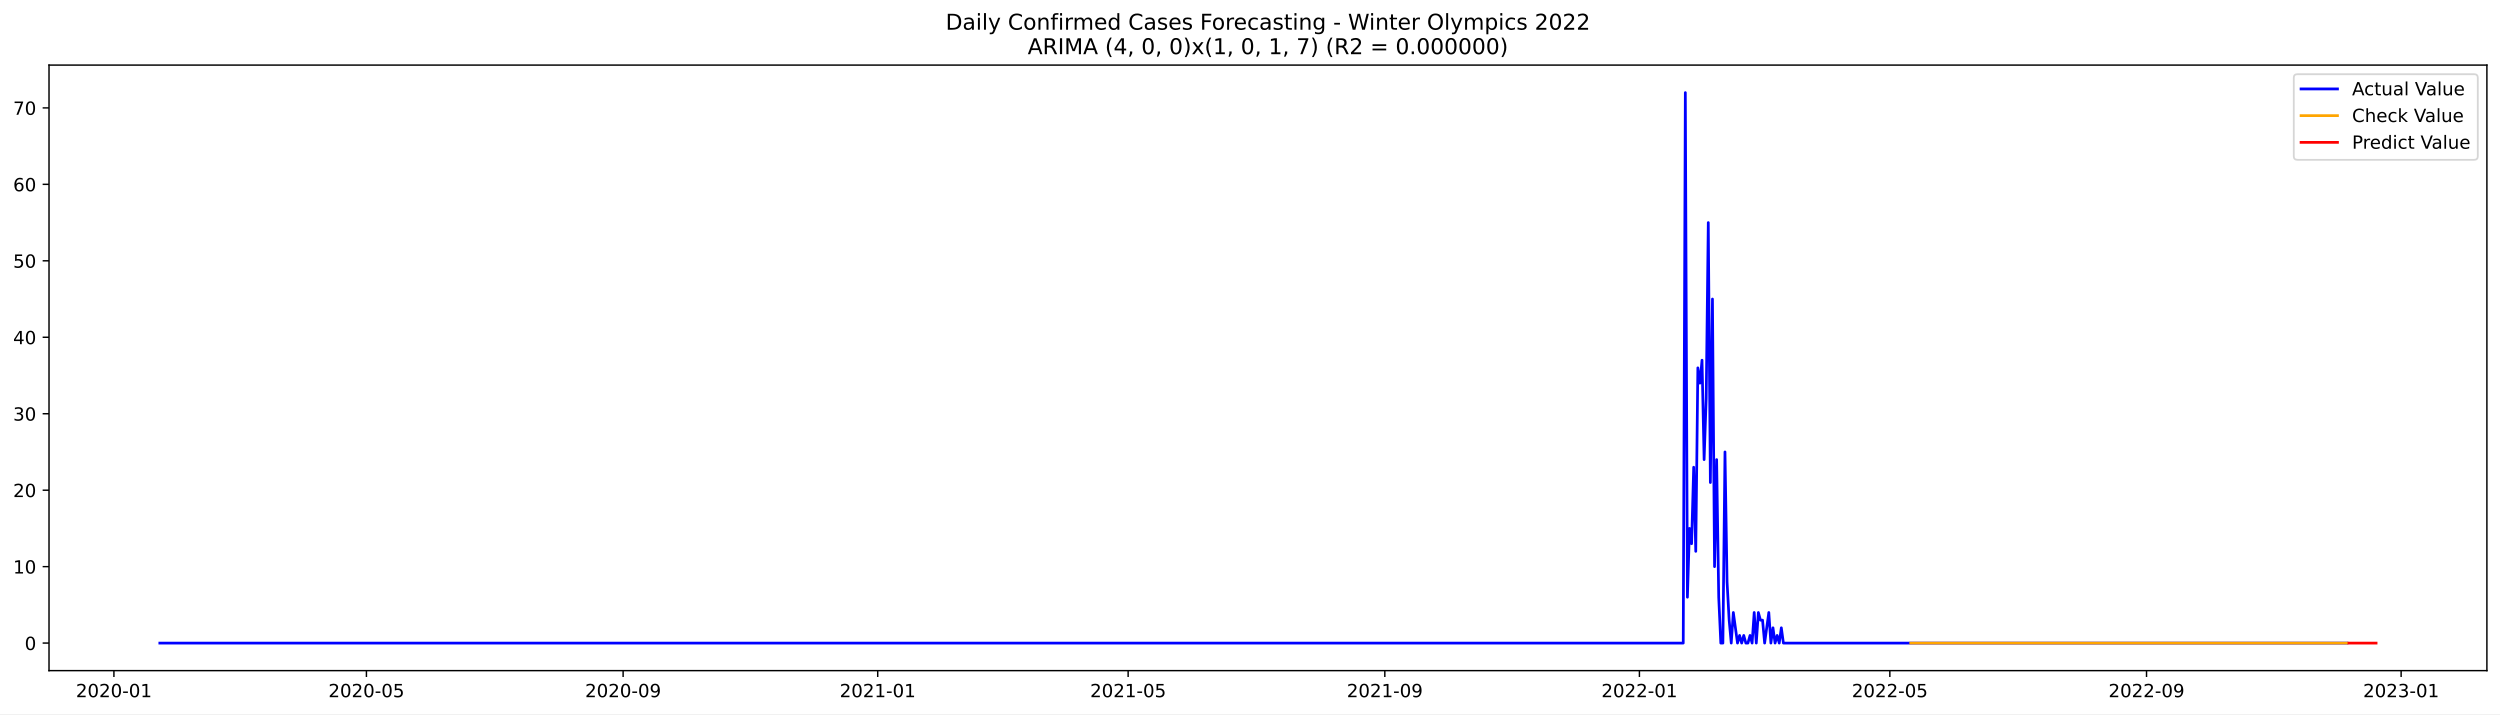
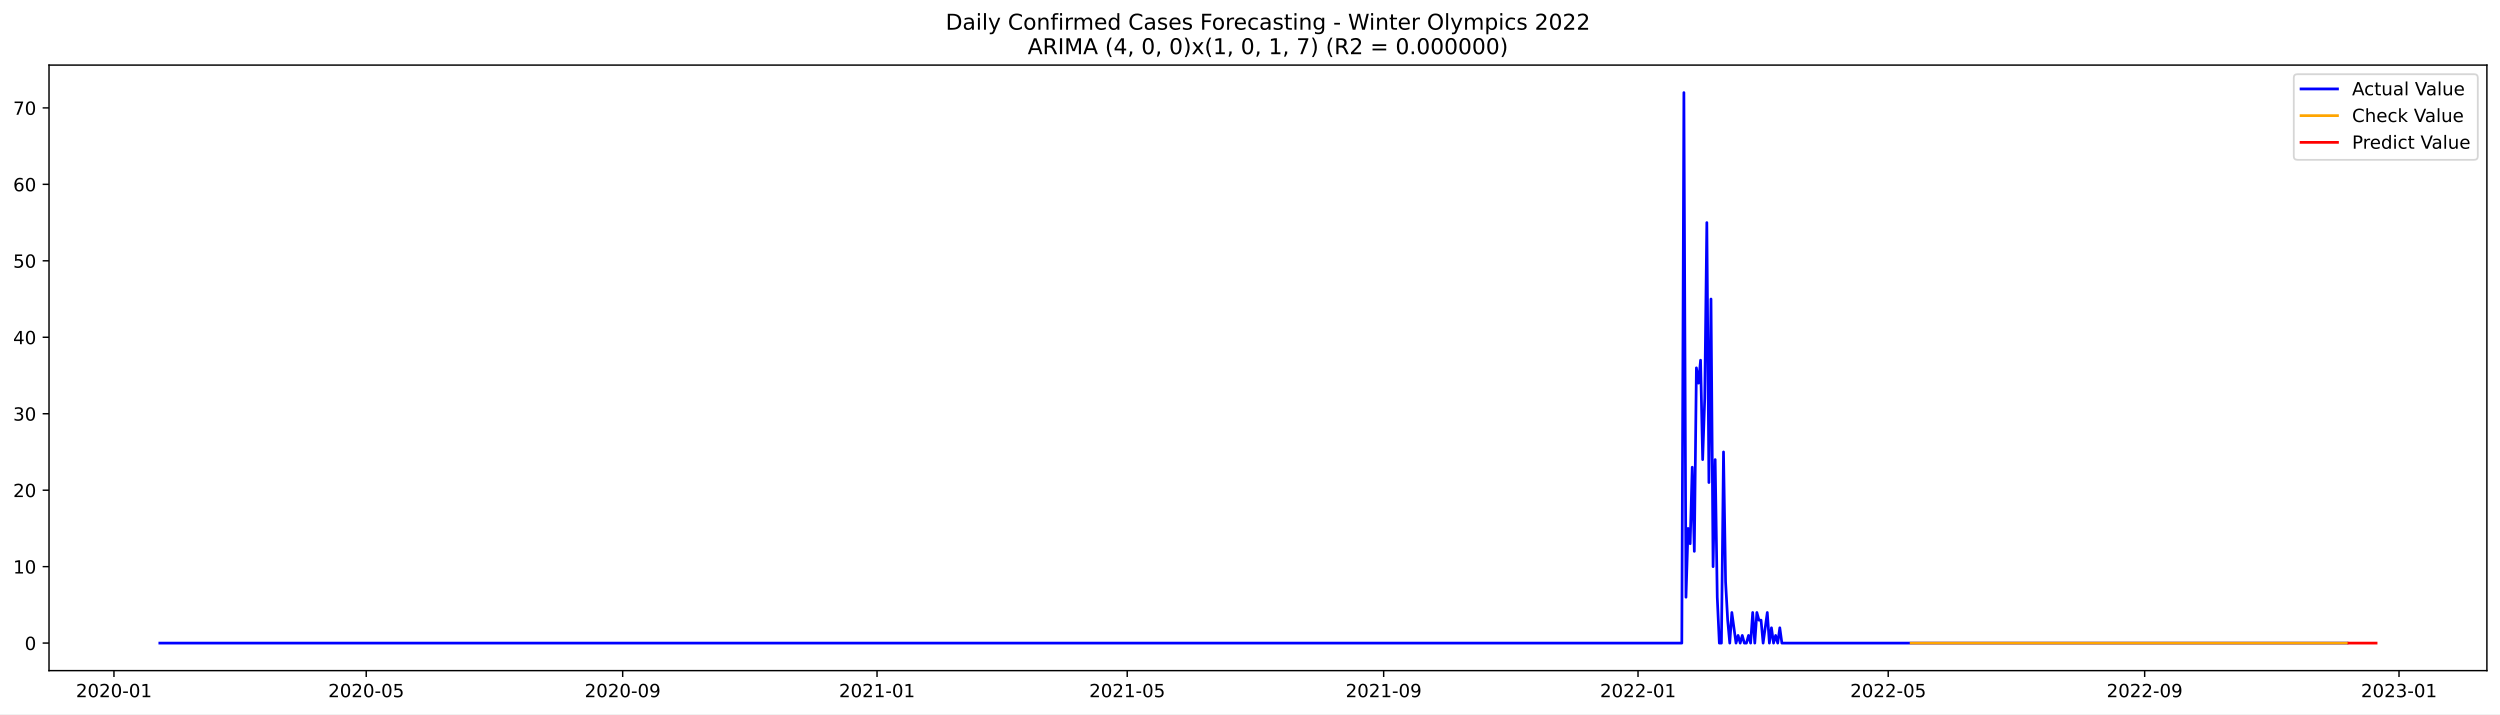
<svg xmlns="http://www.w3.org/2000/svg" xmlns:xlink="http://www.w3.org/1999/xlink" width="1373.325pt" height="392.274pt" viewBox="0 0 1373.325 392.274" version="1.1">
  <defs>
    <style type="text/css">*{stroke-linejoin: round; stroke-linecap: butt}</style>
  </defs>
  <g id="figure_1">
    <g id="patch_1">
      <path d="M 0 392.274  L 1373.325 392.274  L 1373.325 0  L 0 0  z " style="fill: #ffffff" />
    </g>
    <g id="axes_1">
      <g id="patch_2">
        <path d="M 26.925 368.396  L 1366.125 368.396  L 1366.125 35.755  L 26.925 35.755  z " style="fill: #ffffff" />
      </g>
      <g id="matplotlib.axis_1">
        <g id="xtick_1">
          <g id="line2d_1">
            <defs>
-               <path id="m8a3f8a507b" d="M 0 0  L 0 3.5  " style="stroke: #000000; stroke-width: 0.8" />
+               <path id="m570645b974" d="M 0 0  L 0 3.5  " style="stroke: #000000; stroke-width: 0.8" />
            </defs>
            <g>
-               <use xlink:href="#m8a3f8a507b" x="62.577" y="368.396" style="stroke: #000000; stroke-width: 0.8" />
+               <use xlink:href="#m570645b974" x="62.601" y="368.396" style="stroke: #000000; stroke-width: 0.8" />
            </g>
          </g>
          <g id="text_1">
-             <g transform="translate(41.68598 382.9939)scale(0.1 -0.1)">
+             <g transform="translate(41.70971 382.9939)scale(0.1 -0.1)">
              <defs>
                <path id="DejaVuSans-32" d="M 1228 531  L 3431 531  L 3431 0  L 469 0  L 469 531  Q 828 903 1448 1529  Q 2069 2156 2228 2338  Q 2531 2678 2651 2914  Q 2772 3150 2772 3378  Q 2772 3750 2511 3984  Q 2250 4219 1831 4219  Q 1534 4219 1204 4116  Q 875 4013 500 3803  L 500 4441  Q 881 4594 1212 4672  Q 1544 4750 1819 4750  Q 2544 4750 2975 4387  Q 3406 4025 3406 3419  Q 3406 3131 3298 2873  Q 3191 2616 2906 2266  Q 2828 2175 2409 1742  Q 1991 1309 1228 531  z " transform="scale(0.015625)" />
                <path id="DejaVuSans-30" d="M 2034 4250  Q 1547 4250 1301 3770  Q 1056 3291 1056 2328  Q 1056 1369 1301 889  Q 1547 409 2034 409  Q 2525 409 2770 889  Q 3016 1369 3016 2328  Q 3016 3291 2770 3770  Q 2525 4250 2034 4250  z M 2034 4750  Q 2819 4750 3233 4129  Q 3647 3509 3647 2328  Q 3647 1150 3233 529  Q 2819 -91 2034 -91  Q 1250 -91 836 529  Q 422 1150 422 2328  Q 422 3509 836 4129  Q 1250 4750 2034 4750  z " transform="scale(0.015625)" />
                <path id="DejaVuSans-2d" d="M 313 2009  L 1997 2009  L 1997 1497  L 313 1497  L 313 2009  z " transform="scale(0.015625)" />
                <path id="DejaVuSans-31" d="M 794 531  L 1825 531  L 1825 4091  L 703 3866  L 703 4441  L 1819 4666  L 2450 4666  L 2450 531  L 3481 531  L 3481 0  L 794 0  L 794 531  z " transform="scale(0.015625)" />
              </defs>
              <use xlink:href="#DejaVuSans-32" />
              <use xlink:href="#DejaVuSans-30" x="63.623" />
              <use xlink:href="#DejaVuSans-32" x="127.246" />
              <use xlink:href="#DejaVuSans-30" x="190.869" />
              <use xlink:href="#DejaVuSans-2d" x="254.492" />
              <use xlink:href="#DejaVuSans-30" x="290.576" />
              <use xlink:href="#DejaVuSans-31" x="354.199" />
            </g>
          </g>
        </g>
        <g id="xtick_2">
          <g id="line2d_2">
            <g>
-               <use xlink:href="#m8a3f8a507b" x="201.289" y="368.396" style="stroke: #000000; stroke-width: 0.8" />
+               <use xlink:href="#m570645b974" x="201.182" y="368.396" style="stroke: #000000; stroke-width: 0.8" />
            </g>
          </g>
          <g id="text_2">
-             <g transform="translate(180.3978 382.9939)scale(0.1 -0.1)">
+             <g transform="translate(180.2911 382.9939)scale(0.1 -0.1)">
              <defs>
                <path id="DejaVuSans-35" d="M 691 4666  L 3169 4666  L 3169 4134  L 1269 4134  L 1269 2991  Q 1406 3038 1543 3061  Q 1681 3084 1819 3084  Q 2600 3084 3056 2656  Q 3513 2228 3513 1497  Q 3513 744 3044 326  Q 2575 -91 1722 -91  Q 1428 -91 1123 -41  Q 819 9 494 109  L 494 744  Q 775 591 1075 516  Q 1375 441 1709 441  Q 2250 441 2565 725  Q 2881 1009 2881 1497  Q 2881 1984 2565 2268  Q 2250 2553 1709 2553  Q 1456 2553 1204 2497  Q 953 2441 691 2322  L 691 4666  z " transform="scale(0.015625)" />
              </defs>
              <use xlink:href="#DejaVuSans-32" />
              <use xlink:href="#DejaVuSans-30" x="63.623" />
              <use xlink:href="#DejaVuSans-32" x="127.246" />
              <use xlink:href="#DejaVuSans-30" x="190.869" />
              <use xlink:href="#DejaVuSans-2d" x="254.492" />
              <use xlink:href="#DejaVuSans-30" x="290.576" />
              <use xlink:href="#DejaVuSans-35" x="354.199" />
            </g>
          </g>
        </g>
        <g id="xtick_3">
          <g id="line2d_3">
            <g>
-               <use xlink:href="#m8a3f8a507b" x="342.294" y="368.396" style="stroke: #000000; stroke-width: 0.8" />
+               <use xlink:href="#m570645b974" x="342.054" y="368.396" style="stroke: #000000; stroke-width: 0.8" />
            </g>
          </g>
          <g id="text_3">
-             <g transform="translate(321.4025 382.9939)scale(0.1 -0.1)">
+             <g transform="translate(321.1631 382.9939)scale(0.1 -0.1)">
              <defs>
                <path id="DejaVuSans-39" d="M 703 97  L 703 672  Q 941 559 1184 500  Q 1428 441 1663 441  Q 2288 441 2617 861  Q 2947 1281 2994 2138  Q 2813 1869 2534 1725  Q 2256 1581 1919 1581  Q 1219 1581 811 2004  Q 403 2428 403 3163  Q 403 3881 828 4315  Q 1253 4750 1959 4750  Q 2769 4750 3195 4129  Q 3622 3509 3622 2328  Q 3622 1225 3098 567  Q 2575 -91 1691 -91  Q 1453 -91 1209 -44  Q 966 3 703 97  z M 1959 2075  Q 2384 2075 2632 2365  Q 2881 2656 2881 3163  Q 2881 3666 2632 3958  Q 2384 4250 1959 4250  Q 1534 4250 1286 3958  Q 1038 3666 1038 3163  Q 1038 2656 1286 2365  Q 1534 2075 1959 2075  z " transform="scale(0.015625)" />
              </defs>
              <use xlink:href="#DejaVuSans-32" />
              <use xlink:href="#DejaVuSans-30" x="63.623" />
              <use xlink:href="#DejaVuSans-32" x="127.246" />
              <use xlink:href="#DejaVuSans-30" x="190.869" />
              <use xlink:href="#DejaVuSans-2d" x="254.492" />
              <use xlink:href="#DejaVuSans-30" x="290.576" />
              <use xlink:href="#DejaVuSans-39" x="354.199" />
            </g>
          </g>
        </g>
        <g id="xtick_4">
          <g id="line2d_4">
            <g>
-               <use xlink:href="#m8a3f8a507b" x="482.152" y="368.396" style="stroke: #000000; stroke-width: 0.8" />
+               <use xlink:href="#m570645b974" x="481.781" y="368.396" style="stroke: #000000; stroke-width: 0.8" />
            </g>
          </g>
          <g id="text_4">
-             <g transform="translate(461.2607 382.9939)scale(0.1 -0.1)">
+             <g transform="translate(460.8897 382.9939)scale(0.1 -0.1)">
              <use xlink:href="#DejaVuSans-32" />
              <use xlink:href="#DejaVuSans-30" x="63.623" />
              <use xlink:href="#DejaVuSans-32" x="127.246" />
              <use xlink:href="#DejaVuSans-31" x="190.869" />
              <use xlink:href="#DejaVuSans-2d" x="254.492" />
              <use xlink:href="#DejaVuSans-30" x="290.576" />
              <use xlink:href="#DejaVuSans-31" x="354.199" />
            </g>
          </g>
        </g>
        <g id="xtick_5">
          <g id="line2d_5">
            <g>
-               <use xlink:href="#m8a3f8a507b" x="619.718" y="368.396" style="stroke: #000000; stroke-width: 0.8" />
+               <use xlink:href="#m570645b974" x="619.217" y="368.396" style="stroke: #000000; stroke-width: 0.8" />
            </g>
          </g>
          <g id="text_5">
-             <g transform="translate(598.8262 382.9939)scale(0.1 -0.1)">
+             <g transform="translate(598.3258 382.9939)scale(0.1 -0.1)">
              <use xlink:href="#DejaVuSans-32" />
              <use xlink:href="#DejaVuSans-30" x="63.623" />
              <use xlink:href="#DejaVuSans-32" x="127.246" />
              <use xlink:href="#DejaVuSans-31" x="190.869" />
              <use xlink:href="#DejaVuSans-2d" x="254.492" />
              <use xlink:href="#DejaVuSans-30" x="290.576" />
              <use xlink:href="#DejaVuSans-35" x="354.199" />
            </g>
          </g>
        </g>
        <g id="xtick_6">
          <g id="line2d_6">
            <g>
-               <use xlink:href="#m8a3f8a507b" x="760.722" y="368.396" style="stroke: #000000; stroke-width: 0.8" />
+               <use xlink:href="#m570645b974" x="760.089" y="368.396" style="stroke: #000000; stroke-width: 0.8" />
            </g>
          </g>
          <g id="text_6">
-             <g transform="translate(739.8308 382.9939)scale(0.1 -0.1)">
+             <g transform="translate(739.1978 382.9939)scale(0.1 -0.1)">
              <use xlink:href="#DejaVuSans-32" />
              <use xlink:href="#DejaVuSans-30" x="63.623" />
              <use xlink:href="#DejaVuSans-32" x="127.246" />
              <use xlink:href="#DejaVuSans-31" x="190.869" />
              <use xlink:href="#DejaVuSans-2d" x="254.492" />
              <use xlink:href="#DejaVuSans-30" x="290.576" />
              <use xlink:href="#DejaVuSans-39" x="354.199" />
            </g>
          </g>
        </g>
        <g id="xtick_7">
          <g id="line2d_7">
            <g>
-               <use xlink:href="#m8a3f8a507b" x="900.58" y="368.396" style="stroke: #000000; stroke-width: 0.8" />
+               <use xlink:href="#m570645b974" x="899.816" y="368.396" style="stroke: #000000; stroke-width: 0.8" />
            </g>
          </g>
          <g id="text_7">
-             <g transform="translate(879.6891 382.9939)scale(0.1 -0.1)">
+             <g transform="translate(878.9245 382.9939)scale(0.1 -0.1)">
              <use xlink:href="#DejaVuSans-32" />
              <use xlink:href="#DejaVuSans-30" x="63.623" />
              <use xlink:href="#DejaVuSans-32" x="127.246" />
              <use xlink:href="#DejaVuSans-32" x="190.869" />
              <use xlink:href="#DejaVuSans-2d" x="254.492" />
              <use xlink:href="#DejaVuSans-30" x="290.576" />
              <use xlink:href="#DejaVuSans-31" x="354.199" />
            </g>
          </g>
        </g>
        <g id="xtick_8">
          <g id="line2d_8">
            <g>
-               <use xlink:href="#m8a3f8a507b" x="1038.146" y="368.396" style="stroke: #000000; stroke-width: 0.8" />
+               <use xlink:href="#m570645b974" x="1037.252" y="368.396" style="stroke: #000000; stroke-width: 0.8" />
            </g>
          </g>
          <g id="text_8">
-             <g transform="translate(1017.255 382.9939)scale(0.1 -0.1)">
+             <g transform="translate(1016.361 382.9939)scale(0.1 -0.1)">
              <use xlink:href="#DejaVuSans-32" />
              <use xlink:href="#DejaVuSans-30" x="63.623" />
              <use xlink:href="#DejaVuSans-32" x="127.246" />
              <use xlink:href="#DejaVuSans-32" x="190.869" />
              <use xlink:href="#DejaVuSans-2d" x="254.492" />
              <use xlink:href="#DejaVuSans-30" x="290.576" />
              <use xlink:href="#DejaVuSans-35" x="354.199" />
            </g>
          </g>
        </g>
        <g id="xtick_9">
          <g id="line2d_9">
            <g>
-               <use xlink:href="#m8a3f8a507b" x="1179.151" y="368.396" style="stroke: #000000; stroke-width: 0.8" />
+               <use xlink:href="#m570645b974" x="1178.124" y="368.396" style="stroke: #000000; stroke-width: 0.8" />
            </g>
          </g>
          <g id="text_9">
-             <g transform="translate(1158.259 382.9939)scale(0.1 -0.1)">
+             <g transform="translate(1157.232 382.9939)scale(0.1 -0.1)">
              <use xlink:href="#DejaVuSans-32" />
              <use xlink:href="#DejaVuSans-30" x="63.623" />
              <use xlink:href="#DejaVuSans-32" x="127.246" />
              <use xlink:href="#DejaVuSans-32" x="190.869" />
              <use xlink:href="#DejaVuSans-2d" x="254.492" />
              <use xlink:href="#DejaVuSans-30" x="290.576" />
              <use xlink:href="#DejaVuSans-39" x="354.199" />
            </g>
          </g>
        </g>
        <g id="xtick_10">
          <g id="line2d_10">
            <g>
-               <use xlink:href="#m8a3f8a507b" x="1319.009" y="368.396" style="stroke: #000000; stroke-width: 0.8" />
+               <use xlink:href="#m570645b974" x="1317.851" y="368.396" style="stroke: #000000; stroke-width: 0.8" />
            </g>
          </g>
          <g id="text_10">
-             <g transform="translate(1298.117 382.9939)scale(0.1 -0.1)">
+             <g transform="translate(1296.959 382.9939)scale(0.1 -0.1)">
              <defs>
                <path id="DejaVuSans-33" d="M 2597 2516  Q 3050 2419 3304 2112  Q 3559 1806 3559 1356  Q 3559 666 3084 287  Q 2609 -91 1734 -91  Q 1441 -91 1130 -33  Q 819 25 488 141  L 488 750  Q 750 597 1062 519  Q 1375 441 1716 441  Q 2309 441 2620 675  Q 2931 909 2931 1356  Q 2931 1769 2642 2001  Q 2353 2234 1838 2234  L 1294 2234  L 1294 2753  L 1863 2753  Q 2328 2753 2575 2939  Q 2822 3125 2822 3475  Q 2822 3834 2567 4026  Q 2313 4219 1838 4219  Q 1578 4219 1281 4162  Q 984 4106 628 3988  L 628 4550  Q 988 4650 1302 4700  Q 1616 4750 1894 4750  Q 2613 4750 3031 4423  Q 3450 4097 3450 3541  Q 3450 3153 3228 2886  Q 3006 2619 2597 2516  z " transform="scale(0.015625)" />
              </defs>
              <use xlink:href="#DejaVuSans-32" />
              <use xlink:href="#DejaVuSans-30" x="63.623" />
              <use xlink:href="#DejaVuSans-32" x="127.246" />
              <use xlink:href="#DejaVuSans-33" x="190.869" />
              <use xlink:href="#DejaVuSans-2d" x="254.492" />
              <use xlink:href="#DejaVuSans-30" x="290.576" />
              <use xlink:href="#DejaVuSans-31" x="354.199" />
            </g>
          </g>
        </g>
      </g>
      <g id="matplotlib.axis_2">
        <g id="ytick_1">
          <g id="line2d_11">
            <defs>
-               <path id="m0ea5217099" d="M 0 0  L -3.5 0  " style="stroke: #000000; stroke-width: 0.8" />
+               <path id="m69012cf0f6" d="M 0 0  L -3.5 0  " style="stroke: #000000; stroke-width: 0.8" />
            </defs>
            <g>
-               <use xlink:href="#m0ea5217099" x="26.925" y="353.267" style="stroke: #000000; stroke-width: 0.8" />
+               <use xlink:href="#m69012cf0f6" x="26.925" y="353.268" style="stroke: #000000; stroke-width: 0.8" />
            </g>
          </g>
          <g id="text_11">
-             <g transform="translate(13.5625 357.0664)scale(0.1 -0.1)">
+             <g transform="translate(13.5625 357.067)scale(0.1 -0.1)">
              <use xlink:href="#DejaVuSans-30" />
            </g>
          </g>
        </g>
        <g id="ytick_2">
          <g id="line2d_12">
            <g>
-               <use xlink:href="#m0ea5217099" x="26.925" y="311.268" style="stroke: #000000; stroke-width: 0.8" />
+               <use xlink:href="#m69012cf0f6" x="26.925" y="311.269" style="stroke: #000000; stroke-width: 0.8" />
            </g>
          </g>
          <g id="text_12">
-             <g transform="translate(7.2 315.0676)scale(0.1 -0.1)">
+             <g transform="translate(7.2 315.0681)scale(0.1 -0.1)">
              <use xlink:href="#DejaVuSans-31" />
              <use xlink:href="#DejaVuSans-30" x="63.623" />
            </g>
          </g>
        </g>
        <g id="ytick_3">
          <g id="line2d_13">
            <g>
-               <use xlink:href="#m0ea5217099" x="26.925" y="269.27" style="stroke: #000000; stroke-width: 0.8" />
+               <use xlink:href="#m69012cf0f6" x="26.925" y="269.27" style="stroke: #000000; stroke-width: 0.8" />
            </g>
          </g>
          <g id="text_13">
-             <g transform="translate(7.2 273.0687)scale(0.1 -0.1)">
+             <g transform="translate(7.2 273.0691)scale(0.1 -0.1)">
              <use xlink:href="#DejaVuSans-32" />
              <use xlink:href="#DejaVuSans-30" x="63.623" />
            </g>
          </g>
        </g>
        <g id="ytick_4">
          <g id="line2d_14">
            <g>
-               <use xlink:href="#m0ea5217099" x="26.925" y="227.271" style="stroke: #000000; stroke-width: 0.8" />
+               <use xlink:href="#m69012cf0f6" x="26.925" y="227.271" style="stroke: #000000; stroke-width: 0.8" />
            </g>
          </g>
          <g id="text_14">
-             <g transform="translate(7.2 231.0699)scale(0.1 -0.1)">
+             <g transform="translate(7.2 231.0702)scale(0.1 -0.1)">
              <use xlink:href="#DejaVuSans-33" />
              <use xlink:href="#DejaVuSans-30" x="63.623" />
            </g>
          </g>
        </g>
        <g id="ytick_5">
          <g id="line2d_15">
            <g>
-               <use xlink:href="#m0ea5217099" x="26.925" y="185.272" style="stroke: #000000; stroke-width: 0.8" />
+               <use xlink:href="#m69012cf0f6" x="26.925" y="185.272" style="stroke: #000000; stroke-width: 0.8" />
            </g>
          </g>
          <g id="text_15">
-             <g transform="translate(7.2 189.071)scale(0.1 -0.1)">
+             <g transform="translate(7.2 189.0713)scale(0.1 -0.1)">
              <defs>
                <path id="DejaVuSans-34" d="M 2419 4116  L 825 1625  L 2419 1625  L 2419 4116  z M 2253 4666  L 3047 4666  L 3047 1625  L 3713 1625  L 3713 1100  L 3047 1100  L 3047 0  L 2419 0  L 2419 1100  L 313 1100  L 313 1709  L 2253 4666  z " transform="scale(0.015625)" />
              </defs>
              <use xlink:href="#DejaVuSans-34" />
              <use xlink:href="#DejaVuSans-30" x="63.623" />
            </g>
          </g>
        </g>
        <g id="ytick_6">
          <g id="line2d_16">
            <g>
-               <use xlink:href="#m0ea5217099" x="26.925" y="143.273" style="stroke: #000000; stroke-width: 0.8" />
+               <use xlink:href="#m69012cf0f6" x="26.925" y="143.273" style="stroke: #000000; stroke-width: 0.8" />
            </g>
          </g>
          <g id="text_16">
-             <g transform="translate(7.2 147.0722)scale(0.1 -0.1)">
+             <g transform="translate(7.2 147.0724)scale(0.1 -0.1)">
              <use xlink:href="#DejaVuSans-35" />
              <use xlink:href="#DejaVuSans-30" x="63.623" />
            </g>
          </g>
        </g>
        <g id="ytick_7">
          <g id="line2d_17">
            <g>
-               <use xlink:href="#m0ea5217099" x="26.925" y="101.274" style="stroke: #000000; stroke-width: 0.8" />
+               <use xlink:href="#m69012cf0f6" x="26.925" y="101.274" style="stroke: #000000; stroke-width: 0.8" />
            </g>
          </g>
          <g id="text_17">
-             <g transform="translate(7.2 105.0733)scale(0.1 -0.1)">
+             <g transform="translate(7.2 105.0734)scale(0.1 -0.1)">
              <defs>
                <path id="DejaVuSans-36" d="M 2113 2584  Q 1688 2584 1439 2293  Q 1191 2003 1191 1497  Q 1191 994 1439 701  Q 1688 409 2113 409  Q 2538 409 2786 701  Q 3034 994 3034 1497  Q 3034 2003 2786 2293  Q 2538 2584 2113 2584  z M 3366 4563  L 3366 3988  Q 3128 4100 2886 4159  Q 2644 4219 2406 4219  Q 1781 4219 1451 3797  Q 1122 3375 1075 2522  Q 1259 2794 1537 2939  Q 1816 3084 2150 3084  Q 2853 3084 3261 2657  Q 3669 2231 3669 1497  Q 3669 778 3244 343  Q 2819 -91 2113 -91  Q 1303 -91 875 529  Q 447 1150 447 2328  Q 447 3434 972 4092  Q 1497 4750 2381 4750  Q 2619 4750 2861 4703  Q 3103 4656 3366 4563  z " transform="scale(0.015625)" />
              </defs>
              <use xlink:href="#DejaVuSans-36" />
              <use xlink:href="#DejaVuSans-30" x="63.623" />
            </g>
          </g>
        </g>
        <g id="ytick_8">
          <g id="line2d_18">
            <g>
-               <use xlink:href="#m0ea5217099" x="26.925" y="59.275" style="stroke: #000000; stroke-width: 0.8" />
+               <use xlink:href="#m69012cf0f6" x="26.925" y="59.275" style="stroke: #000000; stroke-width: 0.8" />
            </g>
          </g>
          <g id="text_18">
-             <g transform="translate(7.2 63.07449)scale(0.1 -0.1)">
+             <g transform="translate(7.2 63.07451)scale(0.1 -0.1)">
              <defs>
                <path id="DejaVuSans-37" d="M 525 4666  L 3525 4666  L 3525 4397  L 1831 0  L 1172 0  L 2766 4134  L 525 4134  L 525 4666  z " transform="scale(0.015625)" />
              </defs>
              <use xlink:href="#DejaVuSans-37" />
              <use xlink:href="#DejaVuSans-30" x="63.623" />
            </g>
          </g>
        </g>
      </g>
      <g id="line2d_19">
-         <path d="M 87.798 353.267  L 924.654 353.267  L 925.801 50.876  L 926.947 328.068  L 928.094 290.269  L 929.24 298.669  L 930.386 256.67  L 931.533 302.869  L 932.679 202.071  L 933.825 210.471  L 934.972 197.871  L 936.118 252.47  L 937.265 218.871  L 938.411 122.274  L 939.557 265.07  L 940.704 164.272  L 941.85 311.268  L 942.996 252.47  L 944.143 328.068  L 945.289 353.267  L 946.436 353.267  L 947.582 248.27  L 948.728 319.668  L 949.875 340.668  L 951.021 353.267  L 952.168 336.468  L 954.46 353.267  L 955.607 349.067  L 956.753 353.267  L 957.899 349.067  L 959.046 353.267  L 960.192 353.267  L 961.339 349.067  L 962.485 353.267  L 963.631 336.468  L 964.778 353.267  L 965.924 336.468  L 967.07 340.668  L 968.217 340.668  L 969.363 353.267  L 971.656 336.468  L 972.802 353.267  L 973.949 344.867  L 975.095 353.267  L 976.241 349.067  L 977.388 353.267  L 978.534 344.867  L 979.681 353.267  L 1289.203 353.267  L 1289.203 353.267  " clip-path="url(#pc5154e98d0)" style="fill: none; stroke: #0000ff; stroke-width: 1.5; stroke-linecap: square" />
+         <path d="M 87.798 353.268  L 923.867 353.268  L 925.012 50.876  L 926.158 328.068  L 927.303 290.269  L 928.448 298.669  L 929.594 256.67  L 930.739 302.869  L 931.884 202.072  L 933.03 210.471  L 934.175 197.872  L 935.32 252.47  L 936.465 218.871  L 937.611 122.274  L 938.756 265.07  L 939.901 164.273  L 941.047 311.269  L 942.192 252.47  L 943.337 328.068  L 944.483 353.268  L 945.628 353.268  L 946.773 248.27  L 947.918 319.669  L 949.064 340.668  L 950.209 353.268  L 951.354 336.468  L 953.645 353.268  L 954.79 349.068  L 955.936 353.268  L 957.081 349.068  L 958.226 353.268  L 959.371 353.268  L 960.517 349.068  L 961.662 353.268  L 962.807 336.468  L 963.953 353.268  L 965.098 336.468  L 966.243 340.668  L 967.389 340.668  L 968.534 353.268  L 970.824 336.468  L 971.97 353.268  L 973.115 344.868  L 974.26 353.268  L 975.406 349.068  L 976.551 353.268  L 977.696 344.868  L 978.842 353.268  L 1289.218 353.268  L 1289.218 353.268  " clip-path="url(#pa5ee67fe2b)" style="fill: none; stroke: #0000ff; stroke-width: 1.5; stroke-linecap: square" />
      </g>
      <g id="line2d_20">
-         <path d="M 1049.61 353.276  L 1110.368 353.267  L 1289.203 353.267  L 1289.203 353.267  " clip-path="url(#pc5154e98d0)" style="fill: none; stroke: #ffa500; stroke-width: 1.5; stroke-linecap: square" />
+         <path d="M 1049.85 353.274  L 1056.722 353.263  L 1160.944 353.268  L 1289.218 353.268  L 1289.218 353.268  " clip-path="url(#pa5ee67fe2b)" style="fill: none; stroke: #ffa500; stroke-width: 1.5; stroke-linecap: square" />
      </g>
      <g id="line2d_21">
-         <path d="M 1290.349 353.267  L 1291.496 353.267  L 1292.642 353.267  L 1293.788 353.267  L 1294.935 353.267  L 1296.081 353.267  L 1297.228 353.267  L 1298.374 353.267  L 1299.52 353.267  L 1300.667 353.267  L 1301.813 353.267  L 1302.96 353.267  L 1304.106 353.267  L 1305.252 353.267  " clip-path="url(#pc5154e98d0)" style="fill: none; stroke: #ff0000; stroke-width: 1.5; stroke-linecap: square" />
+         <path d="M 1290.363 353.268  L 1291.509 353.268  L 1292.654 353.268  L 1293.799 353.268  L 1294.945 353.268  L 1296.09 353.268  L 1297.235 353.268  L 1298.38 353.268  L 1299.526 353.268  L 1300.671 353.268  L 1301.816 353.268  L 1302.962 353.268  L 1304.107 353.268  L 1305.252 353.268  " clip-path="url(#pa5ee67fe2b)" style="fill: none; stroke: #ff0000; stroke-width: 1.5; stroke-linecap: square" />
      </g>
      <g id="patch_3">
        <path d="M 26.925 368.396  L 26.925 35.755  " style="fill: none; stroke: #000000; stroke-width: 0.8; stroke-linejoin: miter; stroke-linecap: square" />
      </g>
      <g id="patch_4">
        <path d="M 1366.125 368.396  L 1366.125 35.755  " style="fill: none; stroke: #000000; stroke-width: 0.8; stroke-linejoin: miter; stroke-linecap: square" />
      </g>
      <g id="patch_5">
        <path d="M 26.925 368.396  L 1366.125 368.396  " style="fill: none; stroke: #000000; stroke-width: 0.8; stroke-linejoin: miter; stroke-linecap: square" />
      </g>
      <g id="patch_6">
        <path d="M 26.925 35.755  L 1366.125 35.755  " style="fill: none; stroke: #000000; stroke-width: 0.8; stroke-linejoin: miter; stroke-linecap: square" />
      </g>
      <g id="text_19">
        <g transform="translate(519.4772 16.31812)scale(0.12 -0.12)">
          <defs>
            <path id="DejaVuSans-44" d="M 1259 4147  L 1259 519  L 2022 519  Q 2988 519 3436 956  Q 3884 1394 3884 2338  Q 3884 3275 3436 3711  Q 2988 4147 2022 4147  L 1259 4147  z M 628 4666  L 1925 4666  Q 3281 4666 3915 4102  Q 4550 3538 4550 2338  Q 4550 1131 3912 565  Q 3275 0 1925 0  L 628 0  L 628 4666  z " transform="scale(0.015625)" />
            <path id="DejaVuSans-61" d="M 2194 1759  Q 1497 1759 1228 1600  Q 959 1441 959 1056  Q 959 750 1161 570  Q 1363 391 1709 391  Q 2188 391 2477 730  Q 2766 1069 2766 1631  L 2766 1759  L 2194 1759  z M 3341 1997  L 3341 0  L 2766 0  L 2766 531  Q 2569 213 2275 61  Q 1981 -91 1556 -91  Q 1019 -91 701 211  Q 384 513 384 1019  Q 384 1609 779 1909  Q 1175 2209 1959 2209  L 2766 2209  L 2766 2266  Q 2766 2663 2505 2880  Q 2244 3097 1772 3097  Q 1472 3097 1187 3025  Q 903 2953 641 2809  L 641 3341  Q 956 3463 1253 3523  Q 1550 3584 1831 3584  Q 2591 3584 2966 3190  Q 3341 2797 3341 1997  z " transform="scale(0.015625)" />
            <path id="DejaVuSans-69" d="M 603 3500  L 1178 3500  L 1178 0  L 603 0  L 603 3500  z M 603 4863  L 1178 4863  L 1178 4134  L 603 4134  L 603 4863  z " transform="scale(0.015625)" />
            <path id="DejaVuSans-6c" d="M 603 4863  L 1178 4863  L 1178 0  L 603 0  L 603 4863  z " transform="scale(0.015625)" />
            <path id="DejaVuSans-79" d="M 2059 -325  Q 1816 -950 1584 -1140  Q 1353 -1331 966 -1331  L 506 -1331  L 506 -850  L 844 -850  Q 1081 -850 1212 -737  Q 1344 -625 1503 -206  L 1606 56  L 191 3500  L 800 3500  L 1894 763  L 2988 3500  L 3597 3500  L 2059 -325  z " transform="scale(0.015625)" />
            <path id="DejaVuSans-20" transform="scale(0.015625)" />
            <path id="DejaVuSans-43" d="M 4122 4306  L 4122 3641  Q 3803 3938 3442 4084  Q 3081 4231 2675 4231  Q 1875 4231 1450 3742  Q 1025 3253 1025 2328  Q 1025 1406 1450 917  Q 1875 428 2675 428  Q 3081 428 3442 575  Q 3803 722 4122 1019  L 4122 359  Q 3791 134 3420 21  Q 3050 -91 2638 -91  Q 1578 -91 968 557  Q 359 1206 359 2328  Q 359 3453 968 4101  Q 1578 4750 2638 4750  Q 3056 4750 3426 4639  Q 3797 4528 4122 4306  z " transform="scale(0.015625)" />
            <path id="DejaVuSans-6f" d="M 1959 3097  Q 1497 3097 1228 2736  Q 959 2375 959 1747  Q 959 1119 1226 758  Q 1494 397 1959 397  Q 2419 397 2687 759  Q 2956 1122 2956 1747  Q 2956 2369 2687 2733  Q 2419 3097 1959 3097  z M 1959 3584  Q 2709 3584 3137 3096  Q 3566 2609 3566 1747  Q 3566 888 3137 398  Q 2709 -91 1959 -91  Q 1206 -91 779 398  Q 353 888 353 1747  Q 353 2609 779 3096  Q 1206 3584 1959 3584  z " transform="scale(0.015625)" />
            <path id="DejaVuSans-6e" d="M 3513 2113  L 3513 0  L 2938 0  L 2938 2094  Q 2938 2591 2744 2837  Q 2550 3084 2163 3084  Q 1697 3084 1428 2787  Q 1159 2491 1159 1978  L 1159 0  L 581 0  L 581 3500  L 1159 3500  L 1159 2956  Q 1366 3272 1645 3428  Q 1925 3584 2291 3584  Q 2894 3584 3203 3211  Q 3513 2838 3513 2113  z " transform="scale(0.015625)" />
            <path id="DejaVuSans-66" d="M 2375 4863  L 2375 4384  L 1825 4384  Q 1516 4384 1395 4259  Q 1275 4134 1275 3809  L 1275 3500  L 2222 3500  L 2222 3053  L 1275 3053  L 1275 0  L 697 0  L 697 3053  L 147 3053  L 147 3500  L 697 3500  L 697 3744  Q 697 4328 969 4595  Q 1241 4863 1831 4863  L 2375 4863  z " transform="scale(0.015625)" />
            <path id="DejaVuSans-72" d="M 2631 2963  Q 2534 3019 2420 3045  Q 2306 3072 2169 3072  Q 1681 3072 1420 2755  Q 1159 2438 1159 1844  L 1159 0  L 581 0  L 581 3500  L 1159 3500  L 1159 2956  Q 1341 3275 1631 3429  Q 1922 3584 2338 3584  Q 2397 3584 2469 3576  Q 2541 3569 2628 3553  L 2631 2963  z " transform="scale(0.015625)" />
            <path id="DejaVuSans-6d" d="M 3328 2828  Q 3544 3216 3844 3400  Q 4144 3584 4550 3584  Q 5097 3584 5394 3201  Q 5691 2819 5691 2113  L 5691 0  L 5113 0  L 5113 2094  Q 5113 2597 4934 2840  Q 4756 3084 4391 3084  Q 3944 3084 3684 2787  Q 3425 2491 3425 1978  L 3425 0  L 2847 0  L 2847 2094  Q 2847 2600 2669 2842  Q 2491 3084 2119 3084  Q 1678 3084 1418 2786  Q 1159 2488 1159 1978  L 1159 0  L 581 0  L 581 3500  L 1159 3500  L 1159 2956  Q 1356 3278 1631 3431  Q 1906 3584 2284 3584  Q 2666 3584 2933 3390  Q 3200 3197 3328 2828  z " transform="scale(0.015625)" />
            <path id="DejaVuSans-65" d="M 3597 1894  L 3597 1613  L 953 1613  Q 991 1019 1311 708  Q 1631 397 2203 397  Q 2534 397 2845 478  Q 3156 559 3463 722  L 3463 178  Q 3153 47 2828 -22  Q 2503 -91 2169 -91  Q 1331 -91 842 396  Q 353 884 353 1716  Q 353 2575 817 3079  Q 1281 3584 2069 3584  Q 2775 3584 3186 3129  Q 3597 2675 3597 1894  z M 3022 2063  Q 3016 2534 2758 2815  Q 2500 3097 2075 3097  Q 1594 3097 1305 2825  Q 1016 2553 972 2059  L 3022 2063  z " transform="scale(0.015625)" />
            <path id="DejaVuSans-64" d="M 2906 2969  L 2906 4863  L 3481 4863  L 3481 0  L 2906 0  L 2906 525  Q 2725 213 2448 61  Q 2172 -91 1784 -91  Q 1150 -91 751 415  Q 353 922 353 1747  Q 353 2572 751 3078  Q 1150 3584 1784 3584  Q 2172 3584 2448 3432  Q 2725 3281 2906 2969  z M 947 1747  Q 947 1113 1208 752  Q 1469 391 1925 391  Q 2381 391 2643 752  Q 2906 1113 2906 1747  Q 2906 2381 2643 2742  Q 2381 3103 1925 3103  Q 1469 3103 1208 2742  Q 947 2381 947 1747  z " transform="scale(0.015625)" />
            <path id="DejaVuSans-73" d="M 2834 3397  L 2834 2853  Q 2591 2978 2328 3040  Q 2066 3103 1784 3103  Q 1356 3103 1142 2972  Q 928 2841 928 2578  Q 928 2378 1081 2264  Q 1234 2150 1697 2047  L 1894 2003  Q 2506 1872 2764 1633  Q 3022 1394 3022 966  Q 3022 478 2636 193  Q 2250 -91 1575 -91  Q 1294 -91 989 -36  Q 684 19 347 128  L 347 722  Q 666 556 975 473  Q 1284 391 1588 391  Q 1994 391 2212 530  Q 2431 669 2431 922  Q 2431 1156 2273 1281  Q 2116 1406 1581 1522  L 1381 1569  Q 847 1681 609 1914  Q 372 2147 372 2553  Q 372 3047 722 3315  Q 1072 3584 1716 3584  Q 2034 3584 2315 3537  Q 2597 3491 2834 3397  z " transform="scale(0.015625)" />
            <path id="DejaVuSans-46" d="M 628 4666  L 3309 4666  L 3309 4134  L 1259 4134  L 1259 2759  L 3109 2759  L 3109 2228  L 1259 2228  L 1259 0  L 628 0  L 628 4666  z " transform="scale(0.015625)" />
            <path id="DejaVuSans-63" d="M 3122 3366  L 3122 2828  Q 2878 2963 2633 3030  Q 2388 3097 2138 3097  Q 1578 3097 1268 2742  Q 959 2388 959 1747  Q 959 1106 1268 751  Q 1578 397 2138 397  Q 2388 397 2633 464  Q 2878 531 3122 666  L 3122 134  Q 2881 22 2623 -34  Q 2366 -91 2075 -91  Q 1284 -91 818 406  Q 353 903 353 1747  Q 353 2603 823 3093  Q 1294 3584 2113 3584  Q 2378 3584 2631 3529  Q 2884 3475 3122 3366  z " transform="scale(0.015625)" />
            <path id="DejaVuSans-74" d="M 1172 4494  L 1172 3500  L 2356 3500  L 2356 3053  L 1172 3053  L 1172 1153  Q 1172 725 1289 603  Q 1406 481 1766 481  L 2356 481  L 2356 0  L 1766 0  Q 1100 0 847 248  Q 594 497 594 1153  L 594 3053  L 172 3053  L 172 3500  L 594 3500  L 594 4494  L 1172 4494  z " transform="scale(0.015625)" />
            <path id="DejaVuSans-67" d="M 2906 1791  Q 2906 2416 2648 2759  Q 2391 3103 1925 3103  Q 1463 3103 1205 2759  Q 947 2416 947 1791  Q 947 1169 1205 825  Q 1463 481 1925 481  Q 2391 481 2648 825  Q 2906 1169 2906 1791  z M 3481 434  Q 3481 -459 3084 -895  Q 2688 -1331 1869 -1331  Q 1566 -1331 1297 -1286  Q 1028 -1241 775 -1147  L 775 -588  Q 1028 -725 1275 -790  Q 1522 -856 1778 -856  Q 2344 -856 2625 -561  Q 2906 -266 2906 331  L 2906 616  Q 2728 306 2450 153  Q 2172 0 1784 0  Q 1141 0 747 490  Q 353 981 353 1791  Q 353 2603 747 3093  Q 1141 3584 1784 3584  Q 2172 3584 2450 3431  Q 2728 3278 2906 2969  L 2906 3500  L 3481 3500  L 3481 434  z " transform="scale(0.015625)" />
            <path id="DejaVuSans-57" d="M 213 4666  L 850 4666  L 1831 722  L 2809 4666  L 3519 4666  L 4500 722  L 5478 4666  L 6119 4666  L 4947 0  L 4153 0  L 3169 4050  L 2175 0  L 1381 0  L 213 4666  z " transform="scale(0.015625)" />
            <path id="DejaVuSans-4f" d="M 2522 4238  Q 1834 4238 1429 3725  Q 1025 3213 1025 2328  Q 1025 1447 1429 934  Q 1834 422 2522 422  Q 3209 422 3611 934  Q 4013 1447 4013 2328  Q 4013 3213 3611 3725  Q 3209 4238 2522 4238  z M 2522 4750  Q 3503 4750 4090 4092  Q 4678 3434 4678 2328  Q 4678 1225 4090 567  Q 3503 -91 2522 -91  Q 1538 -91 948 565  Q 359 1222 359 2328  Q 359 3434 948 4092  Q 1538 4750 2522 4750  z " transform="scale(0.015625)" />
            <path id="DejaVuSans-70" d="M 1159 525  L 1159 -1331  L 581 -1331  L 581 3500  L 1159 3500  L 1159 2969  Q 1341 3281 1617 3432  Q 1894 3584 2278 3584  Q 2916 3584 3314 3078  Q 3713 2572 3713 1747  Q 3713 922 3314 415  Q 2916 -91 2278 -91  Q 1894 -91 1617 61  Q 1341 213 1159 525  z M 3116 1747  Q 3116 2381 2855 2742  Q 2594 3103 2138 3103  Q 1681 3103 1420 2742  Q 1159 2381 1159 1747  Q 1159 1113 1420 752  Q 1681 391 2138 391  Q 2594 391 2855 752  Q 3116 1113 3116 1747  z " transform="scale(0.015625)" />
          </defs>
          <use xlink:href="#DejaVuSans-44" />
          <use xlink:href="#DejaVuSans-61" x="77.002" />
          <use xlink:href="#DejaVuSans-69" x="138.281" />
          <use xlink:href="#DejaVuSans-6c" x="166.064" />
          <use xlink:href="#DejaVuSans-79" x="193.848" />
          <use xlink:href="#DejaVuSans-20" x="253.027" />
          <use xlink:href="#DejaVuSans-43" x="284.814" />
          <use xlink:href="#DejaVuSans-6f" x="354.639" />
          <use xlink:href="#DejaVuSans-6e" x="415.82" />
          <use xlink:href="#DejaVuSans-66" x="479.199" />
          <use xlink:href="#DejaVuSans-69" x="514.404" />
          <use xlink:href="#DejaVuSans-72" x="542.188" />
          <use xlink:href="#DejaVuSans-6d" x="581.551" />
          <use xlink:href="#DejaVuSans-65" x="678.963" />
          <use xlink:href="#DejaVuSans-64" x="740.486" />
          <use xlink:href="#DejaVuSans-20" x="803.963" />
          <use xlink:href="#DejaVuSans-43" x="835.75" />
          <use xlink:href="#DejaVuSans-61" x="905.574" />
          <use xlink:href="#DejaVuSans-73" x="966.854" />
          <use xlink:href="#DejaVuSans-65" x="1018.953" />
          <use xlink:href="#DejaVuSans-73" x="1080.477" />
          <use xlink:href="#DejaVuSans-20" x="1132.576" />
          <use xlink:href="#DejaVuSans-46" x="1164.363" />
          <use xlink:href="#DejaVuSans-6f" x="1218.258" />
          <use xlink:href="#DejaVuSans-72" x="1279.439" />
          <use xlink:href="#DejaVuSans-65" x="1318.303" />
          <use xlink:href="#DejaVuSans-63" x="1379.826" />
          <use xlink:href="#DejaVuSans-61" x="1434.807" />
          <use xlink:href="#DejaVuSans-73" x="1496.086" />
          <use xlink:href="#DejaVuSans-74" x="1548.186" />
          <use xlink:href="#DejaVuSans-69" x="1587.395" />
          <use xlink:href="#DejaVuSans-6e" x="1615.178" />
          <use xlink:href="#DejaVuSans-67" x="1678.557" />
          <use xlink:href="#DejaVuSans-20" x="1742.033" />
          <use xlink:href="#DejaVuSans-2d" x="1773.82" />
          <use xlink:href="#DejaVuSans-20" x="1809.904" />
          <use xlink:href="#DejaVuSans-57" x="1841.691" />
          <use xlink:href="#DejaVuSans-69" x="1938.318" />
          <use xlink:href="#DejaVuSans-6e" x="1966.102" />
          <use xlink:href="#DejaVuSans-74" x="2029.48" />
          <use xlink:href="#DejaVuSans-65" x="2068.689" />
          <use xlink:href="#DejaVuSans-72" x="2130.213" />
          <use xlink:href="#DejaVuSans-20" x="2171.326" />
          <use xlink:href="#DejaVuSans-4f" x="2203.113" />
          <use xlink:href="#DejaVuSans-6c" x="2281.824" />
          <use xlink:href="#DejaVuSans-79" x="2309.607" />
          <use xlink:href="#DejaVuSans-6d" x="2368.787" />
          <use xlink:href="#DejaVuSans-70" x="2466.199" />
          <use xlink:href="#DejaVuSans-69" x="2529.676" />
          <use xlink:href="#DejaVuSans-63" x="2557.459" />
          <use xlink:href="#DejaVuSans-73" x="2612.439" />
          <use xlink:href="#DejaVuSans-20" x="2664.539" />
          <use xlink:href="#DejaVuSans-32" x="2696.326" />
          <use xlink:href="#DejaVuSans-30" x="2759.949" />
          <use xlink:href="#DejaVuSans-32" x="2823.572" />
          <use xlink:href="#DejaVuSans-32" x="2887.195" />
        </g>
        <g transform="translate(564.5409 29.7555)scale(0.12 -0.12)">
          <defs>
            <path id="DejaVuSans-41" d="M 2188 4044  L 1331 1722  L 3047 1722  L 2188 4044  z M 1831 4666  L 2547 4666  L 4325 0  L 3669 0  L 3244 1197  L 1141 1197  L 716 0  L 50 0  L 1831 4666  z " transform="scale(0.015625)" />
            <path id="DejaVuSans-52" d="M 2841 2188  Q 3044 2119 3236 1894  Q 3428 1669 3622 1275  L 4263 0  L 3584 0  L 2988 1197  Q 2756 1666 2539 1819  Q 2322 1972 1947 1972  L 1259 1972  L 1259 0  L 628 0  L 628 4666  L 2053 4666  Q 2853 4666 3247 4331  Q 3641 3997 3641 3322  Q 3641 2881 3436 2590  Q 3231 2300 2841 2188  z M 1259 4147  L 1259 2491  L 2053 2491  Q 2509 2491 2742 2702  Q 2975 2913 2975 3322  Q 2975 3731 2742 3939  Q 2509 4147 2053 4147  L 1259 4147  z " transform="scale(0.015625)" />
            <path id="DejaVuSans-49" d="M 628 4666  L 1259 4666  L 1259 0  L 628 0  L 628 4666  z " transform="scale(0.015625)" />
            <path id="DejaVuSans-4d" d="M 628 4666  L 1569 4666  L 2759 1491  L 3956 4666  L 4897 4666  L 4897 0  L 4281 0  L 4281 4097  L 3078 897  L 2444 897  L 1241 4097  L 1241 0  L 628 0  L 628 4666  z " transform="scale(0.015625)" />
            <path id="DejaVuSans-28" d="M 1984 4856  Q 1566 4138 1362 3434  Q 1159 2731 1159 2009  Q 1159 1288 1364 580  Q 1569 -128 1984 -844  L 1484 -844  Q 1016 -109 783 600  Q 550 1309 550 2009  Q 550 2706 781 3412  Q 1013 4119 1484 4856  L 1984 4856  z " transform="scale(0.015625)" />
            <path id="DejaVuSans-2c" d="M 750 794  L 1409 794  L 1409 256  L 897 -744  L 494 -744  L 750 256  L 750 794  z " transform="scale(0.015625)" />
            <path id="DejaVuSans-29" d="M 513 4856  L 1013 4856  Q 1481 4119 1714 3412  Q 1947 2706 1947 2009  Q 1947 1309 1714 600  Q 1481 -109 1013 -844  L 513 -844  Q 928 -128 1133 580  Q 1338 1288 1338 2009  Q 1338 2731 1133 3434  Q 928 4138 513 4856  z " transform="scale(0.015625)" />
            <path id="DejaVuSans-78" d="M 3513 3500  L 2247 1797  L 3578 0  L 2900 0  L 1881 1375  L 863 0  L 184 0  L 1544 1831  L 300 3500  L 978 3500  L 1906 2253  L 2834 3500  L 3513 3500  z " transform="scale(0.015625)" />
            <path id="DejaVuSans-3d" d="M 678 2906  L 4684 2906  L 4684 2381  L 678 2381  L 678 2906  z M 678 1631  L 4684 1631  L 4684 1100  L 678 1100  L 678 1631  z " transform="scale(0.015625)" />
            <path id="DejaVuSans-2e" d="M 684 794  L 1344 794  L 1344 0  L 684 0  L 684 794  z " transform="scale(0.015625)" />
          </defs>
          <use xlink:href="#DejaVuSans-41" />
          <use xlink:href="#DejaVuSans-52" x="68.408" />
          <use xlink:href="#DejaVuSans-49" x="137.891" />
          <use xlink:href="#DejaVuSans-4d" x="167.383" />
          <use xlink:href="#DejaVuSans-41" x="253.662" />
          <use xlink:href="#DejaVuSans-20" x="322.07" />
          <use xlink:href="#DejaVuSans-28" x="353.857" />
          <use xlink:href="#DejaVuSans-34" x="392.871" />
          <use xlink:href="#DejaVuSans-2c" x="456.494" />
          <use xlink:href="#DejaVuSans-20" x="488.281" />
          <use xlink:href="#DejaVuSans-30" x="520.068" />
          <use xlink:href="#DejaVuSans-2c" x="583.691" />
          <use xlink:href="#DejaVuSans-20" x="615.479" />
          <use xlink:href="#DejaVuSans-30" x="647.266" />
          <use xlink:href="#DejaVuSans-29" x="710.889" />
          <use xlink:href="#DejaVuSans-78" x="749.902" />
          <use xlink:href="#DejaVuSans-28" x="809.082" />
          <use xlink:href="#DejaVuSans-31" x="848.096" />
          <use xlink:href="#DejaVuSans-2c" x="911.719" />
          <use xlink:href="#DejaVuSans-20" x="943.506" />
          <use xlink:href="#DejaVuSans-30" x="975.293" />
          <use xlink:href="#DejaVuSans-2c" x="1038.916" />
          <use xlink:href="#DejaVuSans-20" x="1070.703" />
          <use xlink:href="#DejaVuSans-31" x="1102.49" />
          <use xlink:href="#DejaVuSans-2c" x="1166.113" />
          <use xlink:href="#DejaVuSans-20" x="1197.9" />
          <use xlink:href="#DejaVuSans-37" x="1229.688" />
          <use xlink:href="#DejaVuSans-29" x="1293.311" />
          <use xlink:href="#DejaVuSans-20" x="1332.324" />
          <use xlink:href="#DejaVuSans-28" x="1364.111" />
          <use xlink:href="#DejaVuSans-52" x="1403.125" />
          <use xlink:href="#DejaVuSans-32" x="1472.607" />
          <use xlink:href="#DejaVuSans-20" x="1536.23" />
          <use xlink:href="#DejaVuSans-3d" x="1568.018" />
          <use xlink:href="#DejaVuSans-20" x="1651.807" />
          <use xlink:href="#DejaVuSans-30" x="1683.594" />
          <use xlink:href="#DejaVuSans-2e" x="1747.217" />
          <use xlink:href="#DejaVuSans-30" x="1779.004" />
          <use xlink:href="#DejaVuSans-30" x="1842.627" />
          <use xlink:href="#DejaVuSans-30" x="1906.25" />
          <use xlink:href="#DejaVuSans-30" x="1969.873" />
          <use xlink:href="#DejaVuSans-30" x="2033.496" />
          <use xlink:href="#DejaVuSans-30" x="2097.119" />
          <use xlink:href="#DejaVuSans-29" x="2160.742" />
        </g>
      </g>
      <g id="legend_1">
        <g id="patch_7">
          <path d="M 1262.045 87.79  L 1359.125 87.79  Q 1361.125 87.79 1361.125 85.79  L 1361.125 42.755  Q 1361.125 40.755 1359.125 40.755  L 1262.045 40.755  Q 1260.045 40.755 1260.045 42.755  L 1260.045 85.79  Q 1260.045 87.79 1262.045 87.79  z " style="fill: #ffffff; opacity: 0.8; stroke: #cccccc; stroke-linejoin: miter" />
        </g>
        <g id="line2d_22">
          <path d="M 1264.045 48.854  L 1274.045 48.854  L 1284.045 48.854  " style="fill: none; stroke: #0000ff; stroke-width: 1.5; stroke-linecap: square" />
        </g>
        <g id="text_20">
          <g transform="translate(1292.045 52.35394)scale(0.1 -0.1)">
            <defs>
              <path id="DejaVuSans-75" d="M 544 1381  L 544 3500  L 1119 3500  L 1119 1403  Q 1119 906 1312 657  Q 1506 409 1894 409  Q 2359 409 2629 706  Q 2900 1003 2900 1516  L 2900 3500  L 3475 3500  L 3475 0  L 2900 0  L 2900 538  Q 2691 219 2414 64  Q 2138 -91 1772 -91  Q 1169 -91 856 284  Q 544 659 544 1381  z M 1991 3584  L 1991 3584  z " transform="scale(0.015625)" />
              <path id="DejaVuSans-56" d="M 1831 0  L 50 4666  L 709 4666  L 2188 738  L 3669 4666  L 4325 4666  L 2547 0  L 1831 0  z " transform="scale(0.015625)" />
            </defs>
            <use xlink:href="#DejaVuSans-41" />
            <use xlink:href="#DejaVuSans-63" x="66.658" />
            <use xlink:href="#DejaVuSans-74" x="121.639" />
            <use xlink:href="#DejaVuSans-75" x="160.848" />
            <use xlink:href="#DejaVuSans-61" x="224.227" />
            <use xlink:href="#DejaVuSans-6c" x="285.506" />
            <use xlink:href="#DejaVuSans-20" x="313.289" />
            <use xlink:href="#DejaVuSans-56" x="345.076" />
            <use xlink:href="#DejaVuSans-61" x="405.734" />
            <use xlink:href="#DejaVuSans-6c" x="467.014" />
            <use xlink:href="#DejaVuSans-75" x="494.797" />
            <use xlink:href="#DejaVuSans-65" x="558.176" />
          </g>
        </g>
        <g id="line2d_23">
          <path d="M 1264.045 63.532  L 1274.045 63.532  L 1284.045 63.532  " style="fill: none; stroke: #ffa500; stroke-width: 1.5; stroke-linecap: square" />
        </g>
        <g id="text_21">
          <g transform="translate(1292.045 67.03206)scale(0.1 -0.1)">
            <defs>
              <path id="DejaVuSans-68" d="M 3513 2113  L 3513 0  L 2938 0  L 2938 2094  Q 2938 2591 2744 2837  Q 2550 3084 2163 3084  Q 1697 3084 1428 2787  Q 1159 2491 1159 1978  L 1159 0  L 581 0  L 581 4863  L 1159 4863  L 1159 2956  Q 1366 3272 1645 3428  Q 1925 3584 2291 3584  Q 2894 3584 3203 3211  Q 3513 2838 3513 2113  z " transform="scale(0.015625)" />
              <path id="DejaVuSans-6b" d="M 581 4863  L 1159 4863  L 1159 1991  L 2875 3500  L 3609 3500  L 1753 1863  L 3688 0  L 2938 0  L 1159 1709  L 1159 0  L 581 0  L 581 4863  z " transform="scale(0.015625)" />
            </defs>
            <use xlink:href="#DejaVuSans-43" />
            <use xlink:href="#DejaVuSans-68" x="69.824" />
            <use xlink:href="#DejaVuSans-65" x="133.203" />
            <use xlink:href="#DejaVuSans-63" x="194.727" />
            <use xlink:href="#DejaVuSans-6b" x="249.707" />
            <use xlink:href="#DejaVuSans-20" x="307.617" />
            <use xlink:href="#DejaVuSans-56" x="339.404" />
            <use xlink:href="#DejaVuSans-61" x="400.062" />
            <use xlink:href="#DejaVuSans-6c" x="461.342" />
            <use xlink:href="#DejaVuSans-75" x="489.125" />
            <use xlink:href="#DejaVuSans-65" x="552.504" />
          </g>
        </g>
        <g id="line2d_24">
          <path d="M 1264.045 78.21  L 1274.045 78.21  L 1284.045 78.21  " style="fill: none; stroke: #ff0000; stroke-width: 1.5; stroke-linecap: square" />
        </g>
        <g id="text_22">
          <g transform="translate(1292.045 81.71019)scale(0.1 -0.1)">
            <defs>
              <path id="DejaVuSans-50" d="M 1259 4147  L 1259 2394  L 2053 2394  Q 2494 2394 2734 2622  Q 2975 2850 2975 3272  Q 2975 3691 2734 3919  Q 2494 4147 2053 4147  L 1259 4147  z M 628 4666  L 2053 4666  Q 2838 4666 3239 4311  Q 3641 3956 3641 3272  Q 3641 2581 3239 2228  Q 2838 1875 2053 1875  L 1259 1875  L 1259 0  L 628 0  L 628 4666  z " transform="scale(0.015625)" />
            </defs>
            <use xlink:href="#DejaVuSans-50" />
            <use xlink:href="#DejaVuSans-72" x="58.553" />
            <use xlink:href="#DejaVuSans-65" x="97.416" />
            <use xlink:href="#DejaVuSans-64" x="158.939" />
            <use xlink:href="#DejaVuSans-69" x="222.416" />
            <use xlink:href="#DejaVuSans-63" x="250.199" />
            <use xlink:href="#DejaVuSans-74" x="305.18" />
            <use xlink:href="#DejaVuSans-20" x="344.389" />
            <use xlink:href="#DejaVuSans-56" x="376.176" />
            <use xlink:href="#DejaVuSans-61" x="436.834" />
            <use xlink:href="#DejaVuSans-6c" x="498.113" />
            <use xlink:href="#DejaVuSans-75" x="525.896" />
            <use xlink:href="#DejaVuSans-65" x="589.275" />
          </g>
        </g>
      </g>
    </g>
  </g>
  <defs>
-     <clipPath id="pc5154e98d0">
+     <clipPath id="pa5ee67fe2b">
      <rect x="26.925" y="35.755" width="1339.2" height="332.64" />
    </clipPath>
  </defs>
</svg>
